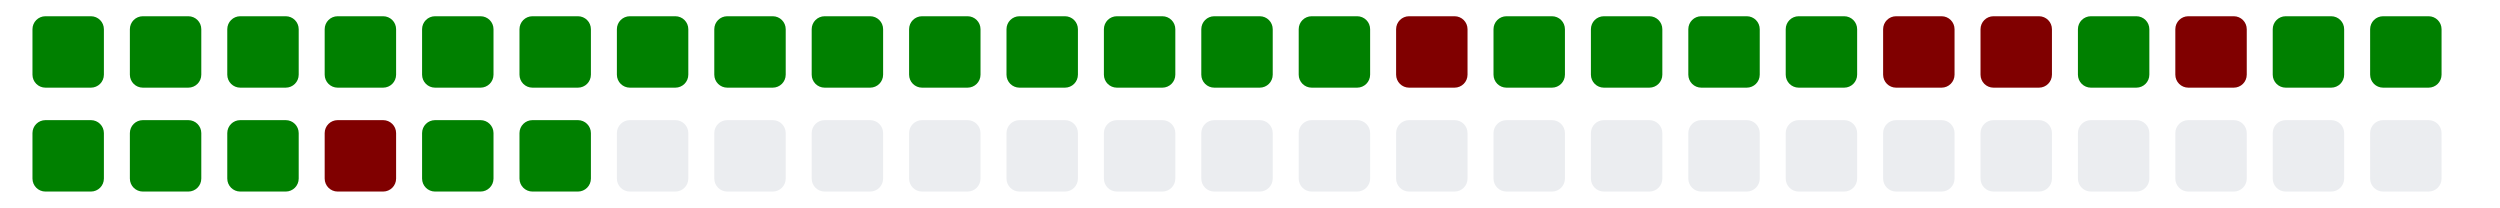
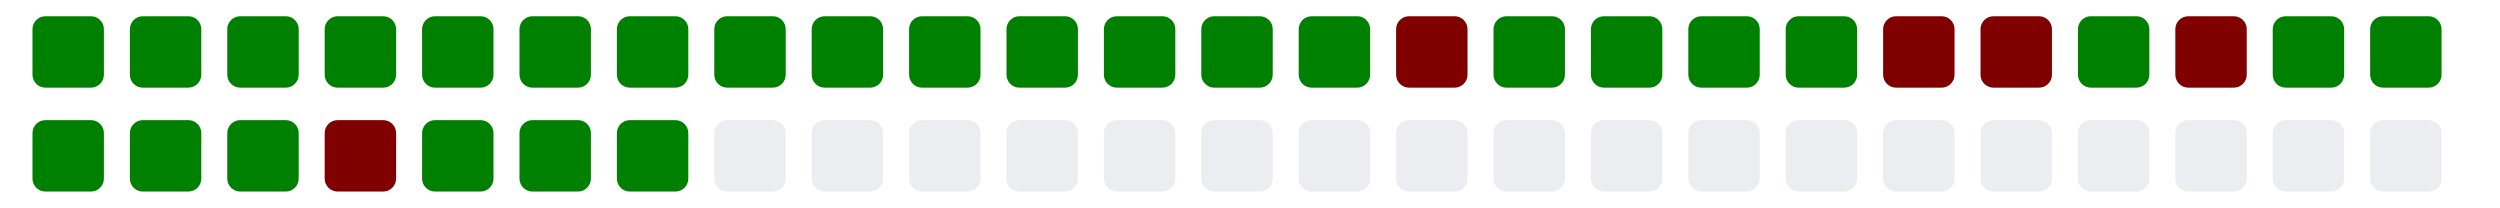
<svg xmlns="http://www.w3.org/2000/svg" viewBox="0 0 385 11" width="385" height="32">
  <g>
    <rect class="day" x="5" y="-8" width="11" height="11" fill="#008000" rx="2" ry="2" />
    <rect class="day" x="5" y="8" width="11" height="11" fill="#008000" rx="2" ry="2" />
    <rect class="day" x="20" y="-8" width="11" height="11" fill="#008000" rx="2" ry="2" />
    <rect class="day" x="20" y="8" width="11" height="11" fill="#008000" rx="2" ry="2" />
    <rect class="day" x="35" y="-8" width="11" height="11" fill="#008000" rx="2" ry="2" />
    <rect class="day" x="35" y="8" width="11" height="11" fill="#008000" rx="2" ry="2" />
    <rect class="day" x="50" y="-8" width="11" height="11" fill="#008000" rx="2" ry="2" />
    <rect class="day" x="50" y="8" width="11" height="11" fill="#800000" rx="2" ry="2" />
    <rect class="day" x="65" y="-8" width="11" height="11" fill="#008000" rx="2" ry="2" />
    <rect class="day" x="65" y="8" width="11" height="11" fill="#008000" rx="2" ry="2" />
    <rect class="day" x="80" y="-8" width="11" height="11" fill="#008000" rx="2" ry="2" />
    <rect class="day" x="80" y="8" width="11" height="11" fill="#008000" rx="2" ry="2" />
    <rect class="day" x="95" y="-8" width="11" height="11" fill="#008000" rx="2" ry="2" />
-     <rect class="day" x="95" y="8" width="11" height="11" fill="#ebedf0" rx="2" ry="2" />
+     <rect class="day" x="95" y="8" width="11" height="11" fill="#008000" rx="2" ry="2" />
    <rect class="day" x="110" y="-8" width="11" height="11" fill="#008000" rx="2" ry="2" />
    <rect class="day" x="110" y="8" width="11" height="11" fill="#ebedf0" rx="2" ry="2" />
    <rect class="day" x="125" y="-8" width="11" height="11" fill="#008000" rx="2" ry="2" />
    <rect class="day" x="125" y="8" width="11" height="11" fill="#ebedf0" rx="2" ry="2" />
    <rect class="day" x="140" y="-8" width="11" height="11" fill="#008000" rx="2" ry="2" />
    <rect class="day" x="140" y="8" width="11" height="11" fill="#ebedf0" rx="2" ry="2" />
    <rect class="day" x="155" y="-8" width="11" height="11" fill="#008000" rx="2" ry="2" />
    <rect class="day" x="155" y="8" width="11" height="11" fill="#ebedf0" rx="2" ry="2" />
    <rect class="day" x="170" y="-8" width="11" height="11" fill="#008000" rx="2" ry="2" />
    <rect class="day" x="170" y="8" width="11" height="11" fill="#ebedf0" rx="2" ry="2" />
    <rect class="day" x="185" y="-8" width="11" height="11" fill="#008000" rx="2" ry="2" />
    <rect class="day" x="185" y="8" width="11" height="11" fill="#ebedf0" rx="2" ry="2" />
    <rect class="day" x="200" y="-8" width="11" height="11" fill="#008000" rx="2" ry="2" />
    <rect class="day" x="200" y="8" width="11" height="11" fill="#ebedf0" rx="2" ry="2" />
    <rect class="day" x="215" y="-8" width="11" height="11" fill="#800000" rx="2" ry="2" />
    <rect class="day" x="215" y="8" width="11" height="11" fill="#ebedf0" rx="2" ry="2" />
    <rect class="day" x="230" y="-8" width="11" height="11" fill="#008000" rx="2" ry="2" />
    <rect class="day" x="230" y="8" width="11" height="11" fill="#ebedf0" rx="2" ry="2" />
    <rect class="day" x="245" y="-8" width="11" height="11" fill="#008000" rx="2" ry="2" />
    <rect class="day" x="245" y="8" width="11" height="11" fill="#ebedf0" rx="2" ry="2" />
    <rect class="day" x="260" y="-8" width="11" height="11" fill="#008000" rx="2" ry="2" />
    <rect class="day" x="260" y="8" width="11" height="11" fill="#ebedf0" rx="2" ry="2" />
    <rect class="day" x="275" y="-8" width="11" height="11" fill="#008000" rx="2" ry="2" />
    <rect class="day" x="275" y="8" width="11" height="11" fill="#ebedf0" rx="2" ry="2" />
    <rect class="day" x="290" y="-8" width="11" height="11" fill="#800000" rx="2" ry="2" />
    <rect class="day" x="290" y="8" width="11" height="11" fill="#ebedf0" rx="2" ry="2" />
    <rect class="day" x="305" y="-8" width="11" height="11" fill="#800000" rx="2" ry="2" />
    <rect class="day" x="305" y="8" width="11" height="11" fill="#ebedf0" rx="2" ry="2" />
    <rect class="day" x="320" y="-8" width="11" height="11" fill="#008000" rx="2" ry="2" />
    <rect class="day" x="320" y="8" width="11" height="11" fill="#ebedf0" rx="2" ry="2" />
    <rect class="day" x="335" y="-8" width="11" height="11" fill="#800000" rx="2" ry="2" />
    <rect class="day" x="335" y="8" width="11" height="11" fill="#ebedf0" rx="2" ry="2" />
    <rect class="day" x="350" y="-8" width="11" height="11" fill="#008000" rx="2" ry="2" />
    <rect class="day" x="350" y="8" width="11" height="11" fill="#ebedf0" rx="2" ry="2" />
    <rect class="day" x="365" y="-8" width="11" height="11" fill="#008000" rx="2" ry="2" />
    <rect class="day" x="365" y="8" width="11" height="11" fill="#ebedf0" rx="2" ry="2" />
  </g>
</svg>
